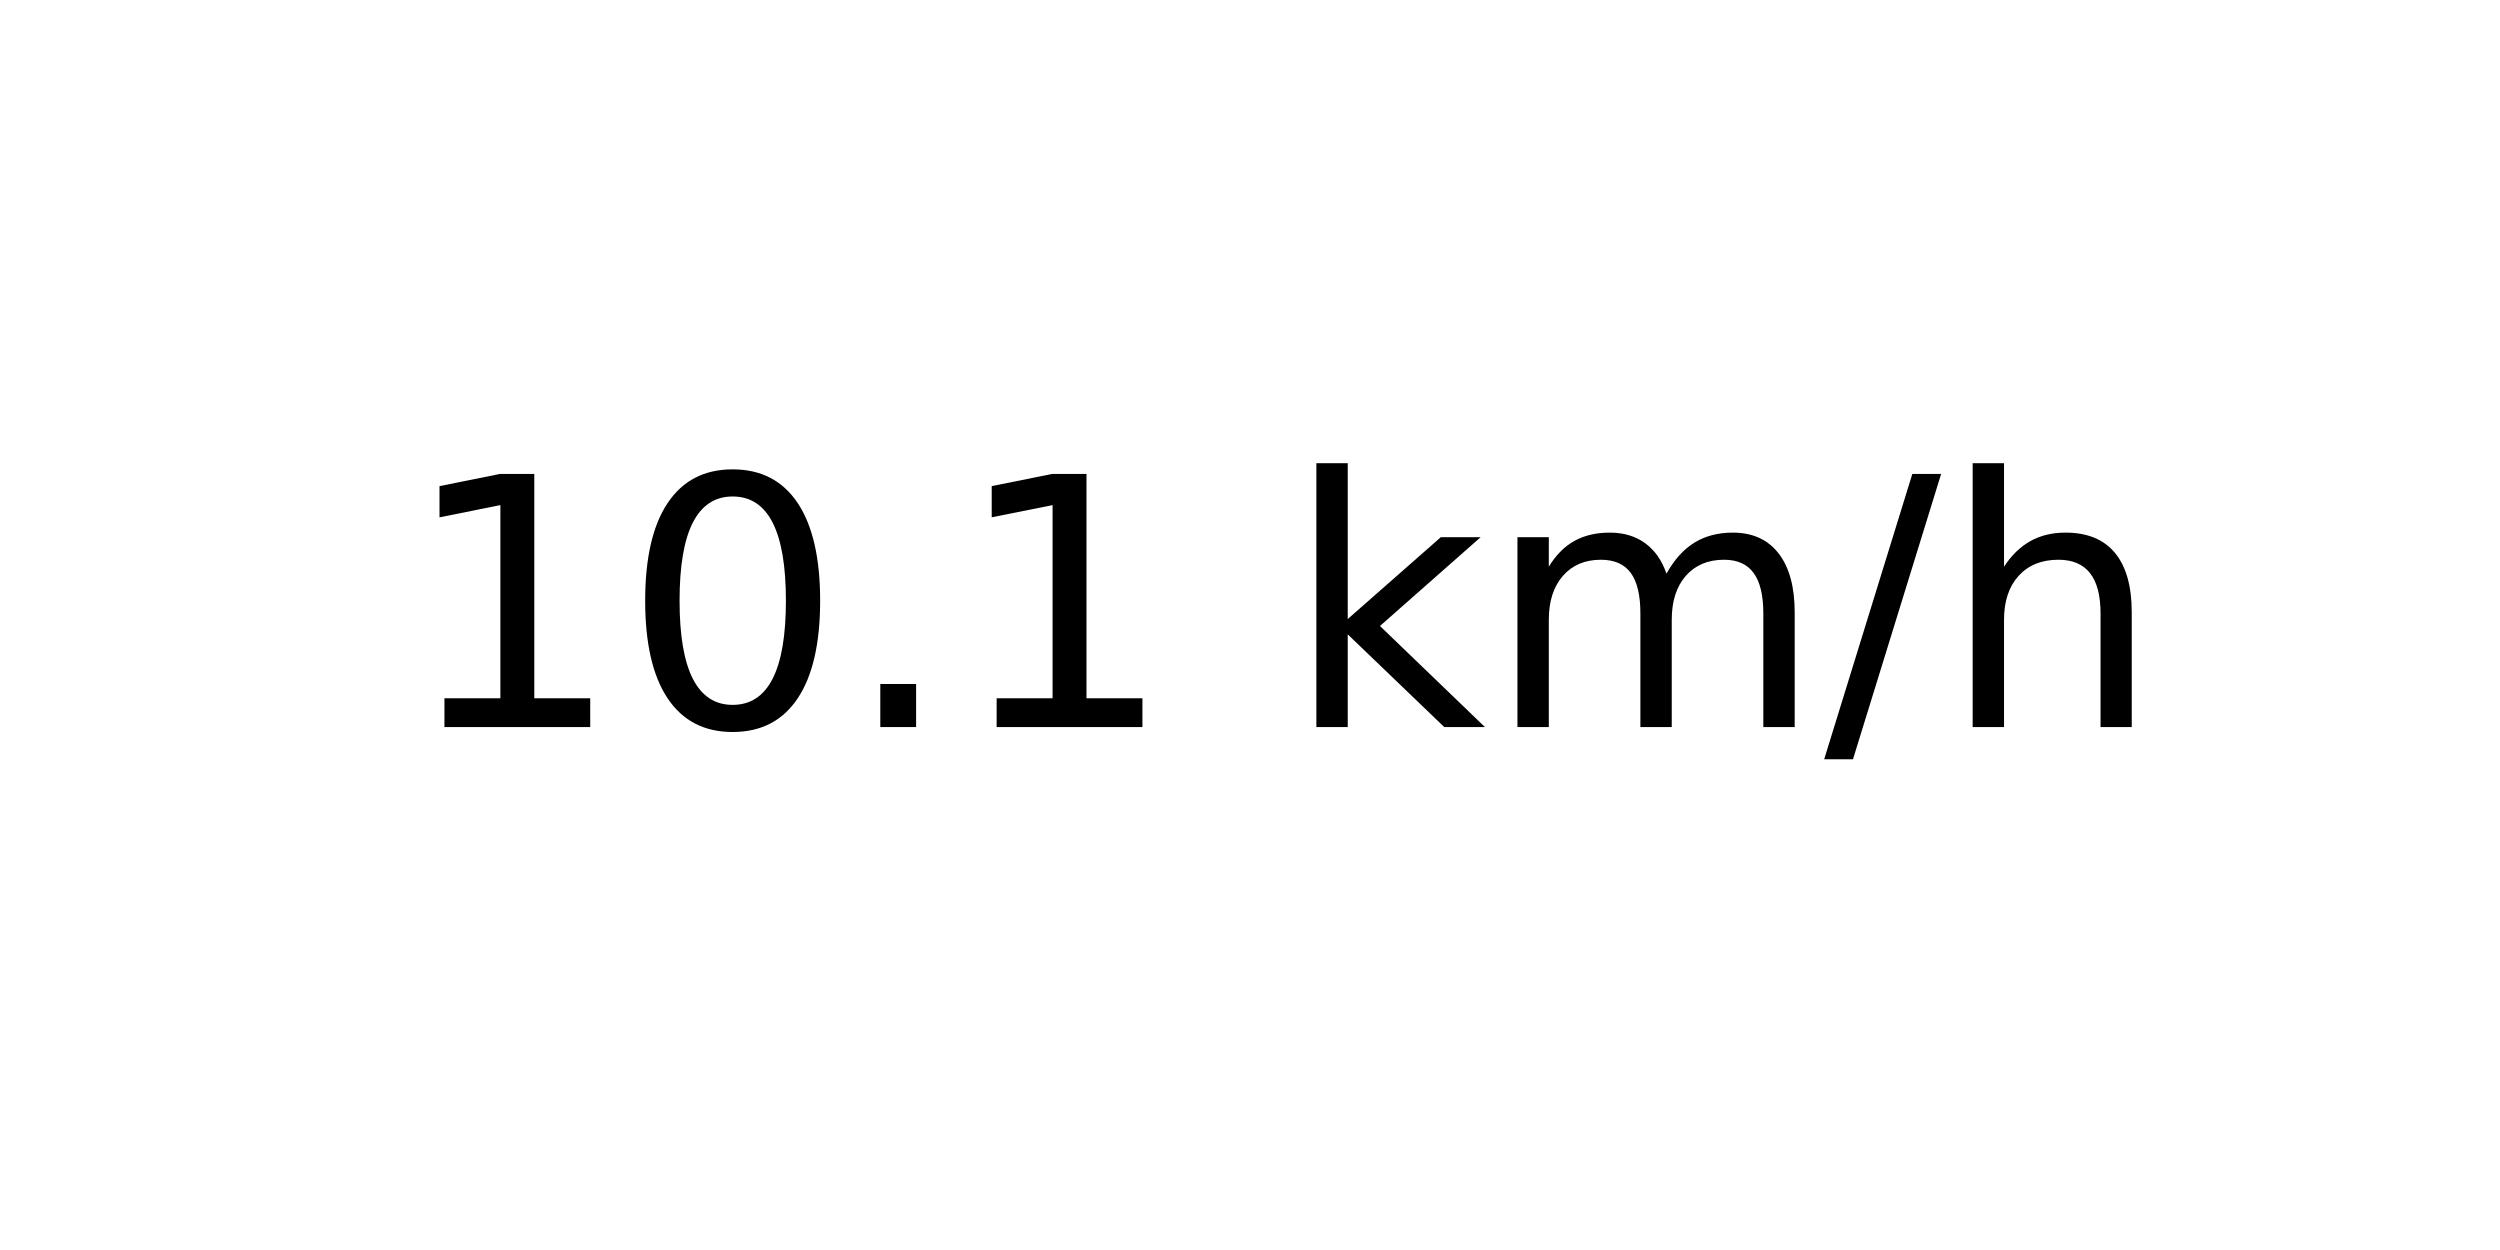
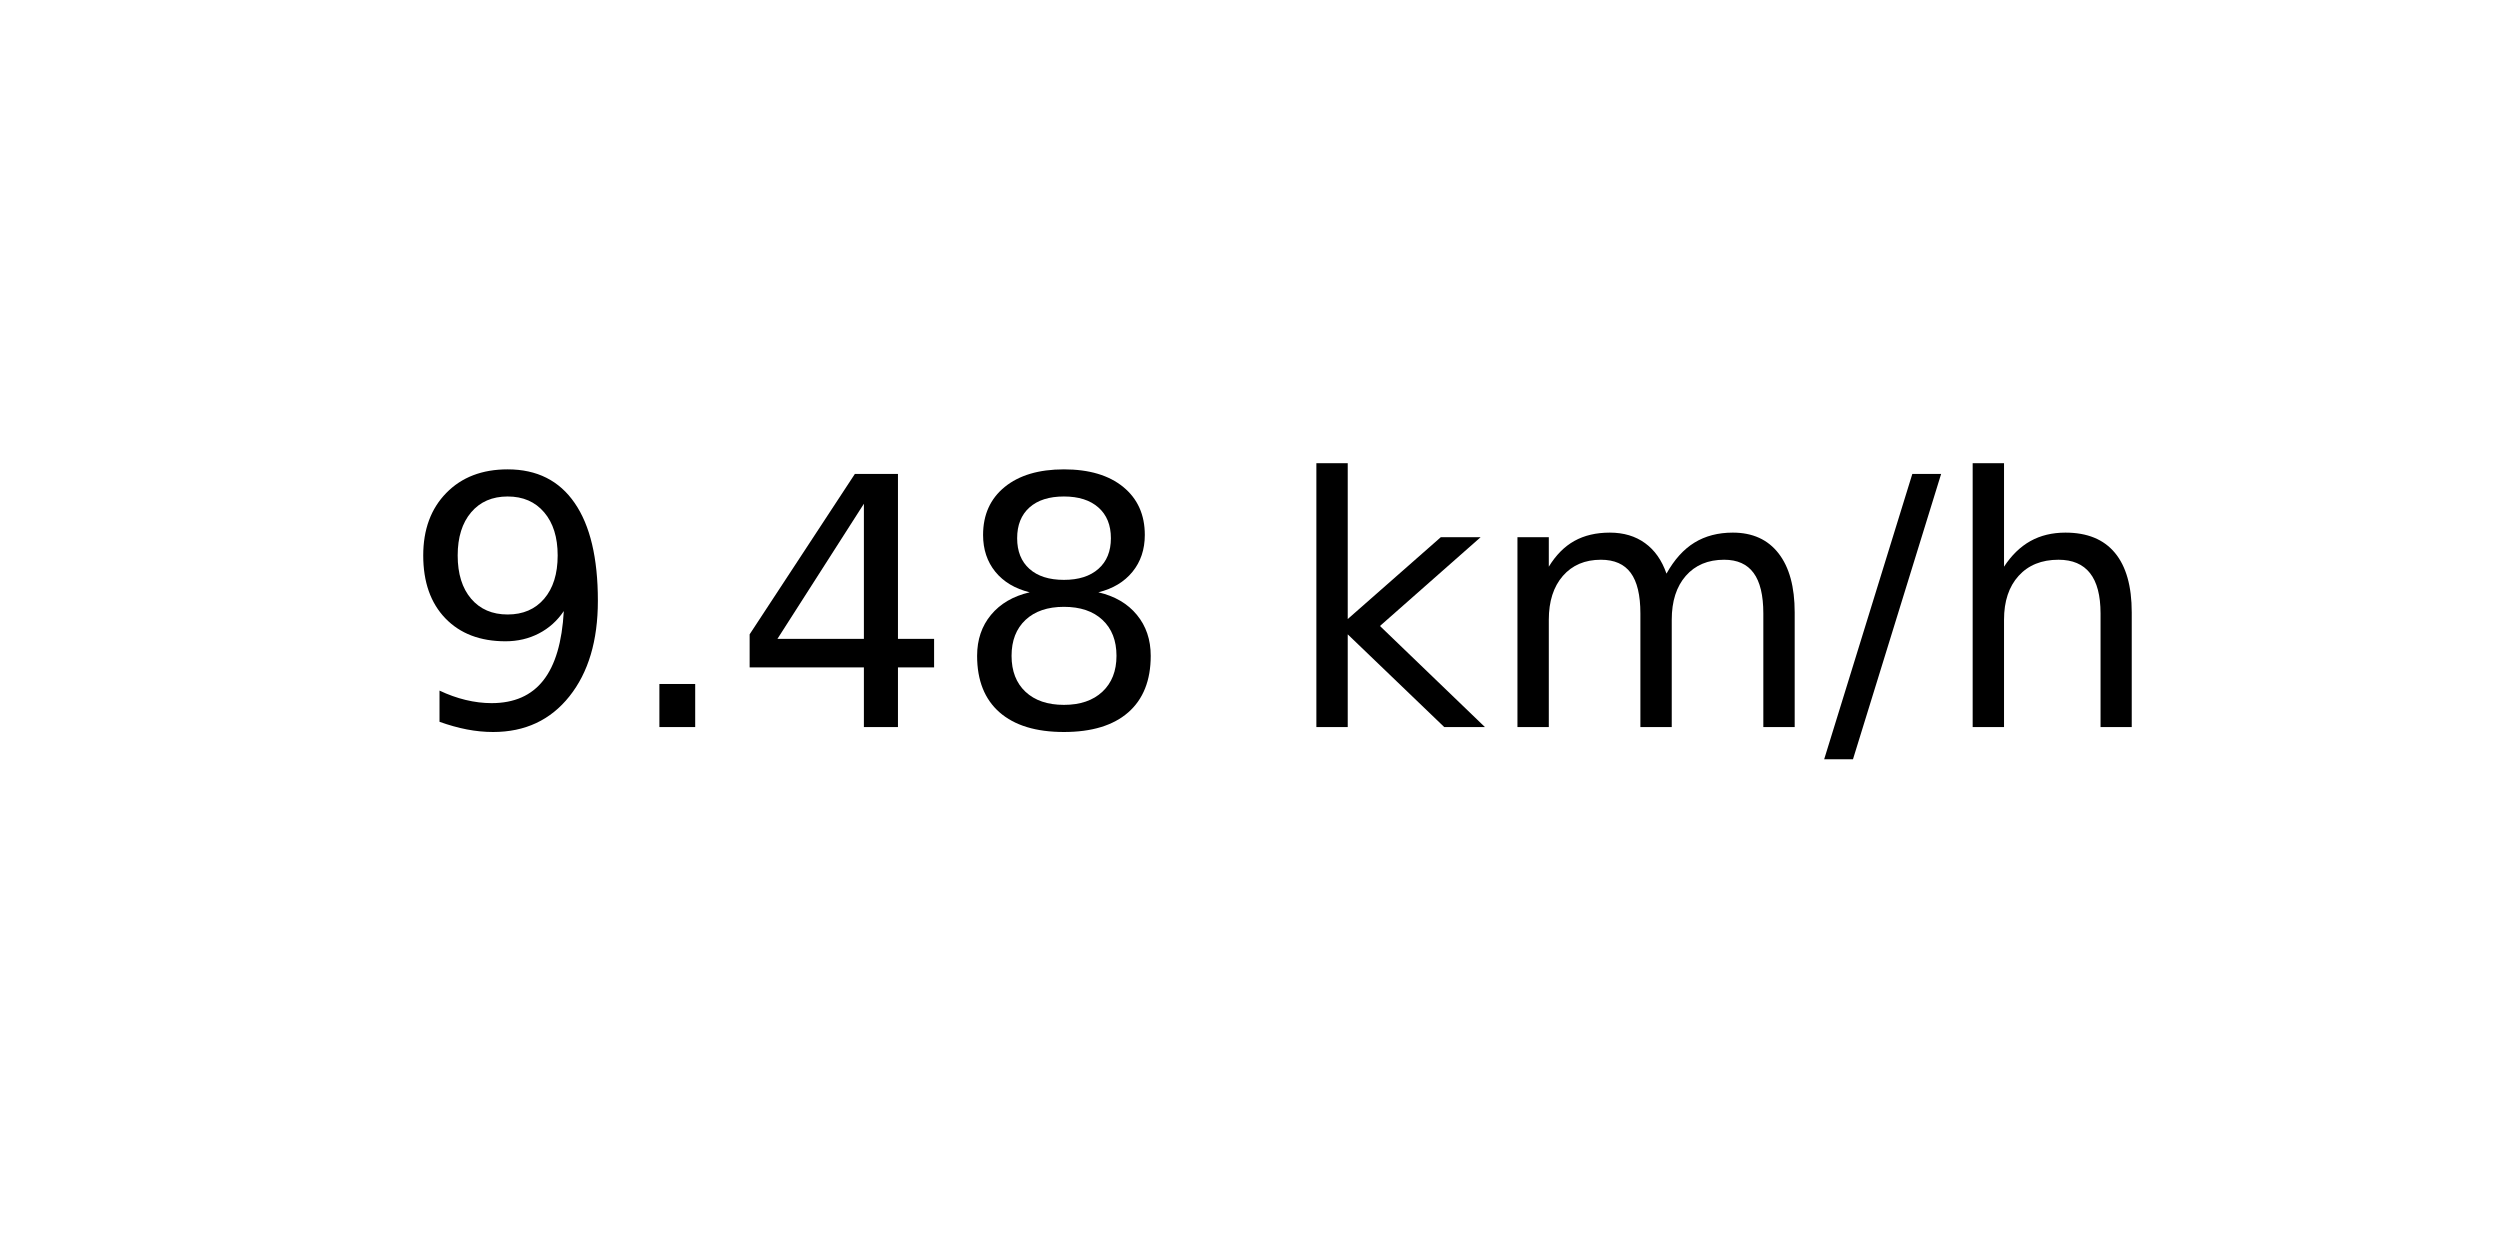
<svg xmlns="http://www.w3.org/2000/svg" xmlns:xlink="http://www.w3.org/1999/xlink" width="72pt" height="36pt" viewBox="0 0 72 36" version="1.1">
  <defs>
    <style type="text/css">*{stroke-linejoin: round; stroke-linecap: butt}</style>
  </defs>
  <g id="figure_1">
    <g id="axes_1">
      <g id="text_1">
        <g transform="translate(11.55937 20.93937) scale(0.1 -0.1)">
          <defs>
-             <path id="DejaVuSans-31" d="M 794 531  L 1825 531  L 1825 4091  L 703 3866  L 703 4441  L 1819 4666  L 2450 4666  L 2450 531  L 3481 531  L 3481 0  L 794 0  L 794 531  z " transform="scale(0.015625)" />
-             <path id="DejaVuSans-30" d="M 2034 4250  Q 1547 4250 1301 3770  Q 1056 3291 1056 2328  Q 1056 1369 1301 889  Q 1547 409 2034 409  Q 2525 409 2770 889  Q 3016 1369 3016 2328  Q 3016 3291 2770 3770  Q 2525 4250 2034 4250  z M 2034 4750  Q 2819 4750 3233 4129  Q 3647 3509 3647 2328  Q 3647 1150 3233 529  Q 2819 -91 2034 -91  Q 1250 -91 836 529  Q 422 1150 422 2328  Q 422 3509 836 4129  Q 1250 4750 2034 4750  z " transform="scale(0.015625)" />
+             <path id="DejaVuSans-39" d="M 703 97  L 703 672  Q 941 559 1184 500  Q 1428 441 1663 441  Q 2288 441 2617 861  Q 2947 1281 2994 2138  Q 2813 1869 2534 1725  Q 2256 1581 1919 1581  Q 1219 1581 811 2004  Q 403 2428 403 3163  Q 403 3881 828 4315  Q 1253 4750 1959 4750  Q 2769 4750 3195 4129  Q 3622 3509 3622 2328  Q 3622 1225 3098 567  Q 2575 -91 1691 -91  Q 1453 -91 1209 -44  Q 966 3 703 97  z M 1959 2075  Q 2384 2075 2632 2365  Q 2881 2656 2881 3163  Q 2881 3666 2632 3958  Q 2384 4250 1959 4250  Q 1534 4250 1286 3958  Q 1038 3666 1038 3163  Q 1038 2656 1286 2365  Q 1534 2075 1959 2075  z " transform="scale(0.015625)" />
            <path id="DejaVuSans-2e" d="M 684 794  L 1344 794  L 1344 0  L 684 0  L 684 794  z " transform="scale(0.015625)" />
+             <path id="DejaVuSans-34" d="M 2419 4116  L 825 1625  L 2419 1625  L 2419 4116  z M 2253 4666  L 3047 4666  L 3047 1625  L 3713 1625  L 3713 1100  L 3047 1100  L 3047 0  L 2419 0  L 2419 1100  L 313 1100  L 313 1709  L 2253 4666  z " transform="scale(0.015625)" />
+             <path id="DejaVuSans-38" d="M 2034 2216  Q 1584 2216 1326 1975  Q 1069 1734 1069 1313  Q 1069 891 1326 650  Q 1584 409 2034 409  Q 2484 409 2743 651  Q 3003 894 3003 1313  Q 3003 1734 2745 1975  Q 2488 2216 2034 2216  z M 1403 2484  Q 997 2584 770 2862  Q 544 3141 544 3541  Q 544 4100 942 4425  Q 1341 4750 2034 4750  Q 2731 4750 3128 4425  Q 3525 4100 3525 3541  Q 3525 3141 3298 2862  Q 3072 2584 2669 2484  Q 3125 2378 3379 2068  Q 3634 1759 3634 1313  Q 3634 634 3220 271  Q 2806 -91 2034 -91  Q 1263 -91 848 271  Q 434 634 434 1313  Q 434 1759 690 2068  Q 947 2378 1403 2484  z M 1172 3481  Q 1172 3119 1398 2916  Q 1625 2713 2034 2713  Q 2441 2713 2670 2916  Q 2900 3119 2900 3481  Q 2900 3844 2670 4047  Q 2441 4250 2034 4250  Q 1625 4250 1398 4047  Q 1172 3844 1172 3481  z " transform="scale(0.015625)" />
            <path id="DejaVuSans-20" transform="scale(0.015625)" />
            <path id="DejaVuSans-6b" d="M 581 4863  L 1159 4863  L 1159 1991  L 2875 3500  L 3609 3500  L 1753 1863  L 3688 0  L 2938 0  L 1159 1709  L 1159 0  L 581 0  L 581 4863  z " transform="scale(0.015625)" />
            <path id="DejaVuSans-6d" d="M 3328 2828  Q 3544 3216 3844 3400  Q 4144 3584 4550 3584  Q 5097 3584 5394 3201  Q 5691 2819 5691 2113  L 5691 0  L 5113 0  L 5113 2094  Q 5113 2597 4934 2840  Q 4756 3084 4391 3084  Q 3944 3084 3684 2787  Q 3425 2491 3425 1978  L 3425 0  L 2847 0  L 2847 2094  Q 2847 2600 2669 2842  Q 2491 3084 2119 3084  Q 1678 3084 1418 2786  Q 1159 2488 1159 1978  L 1159 0  L 581 0  L 581 3500  L 1159 3500  L 1159 2956  Q 1356 3278 1631 3431  Q 1906 3584 2284 3584  Q 2666 3584 2933 3390  Q 3200 3197 3328 2828  z " transform="scale(0.015625)" />
            <path id="DejaVuSans-2f" d="M 1625 4666  L 2156 4666  L 531 -594  L 0 -594  L 1625 4666  z " transform="scale(0.015625)" />
            <path id="DejaVuSans-68" d="M 3513 2113  L 3513 0  L 2938 0  L 2938 2094  Q 2938 2591 2744 2837  Q 2550 3084 2163 3084  Q 1697 3084 1428 2787  Q 1159 2491 1159 1978  L 1159 0  L 581 0  L 581 4863  L 1159 4863  L 1159 2956  Q 1366 3272 1645 3428  Q 1925 3584 2291 3584  Q 2894 3584 3203 3211  Q 3513 2838 3513 2113  z " transform="scale(0.015625)" />
          </defs>
-           <use xlink:href="#DejaVuSans-31" />
-           <use xlink:href="#DejaVuSans-30" x="63.623" />
-           <use xlink:href="#DejaVuSans-2e" x="127.246" />
-           <use xlink:href="#DejaVuSans-31" x="159.033" />
+           <use xlink:href="#DejaVuSans-39" />
+           <use xlink:href="#DejaVuSans-2e" x="63.623" />
+           <use xlink:href="#DejaVuSans-34" x="95.41" />
+           <use xlink:href="#DejaVuSans-38" x="159.033" />
          <use xlink:href="#DejaVuSans-20" x="222.656" />
          <use xlink:href="#DejaVuSans-6b" x="254.443" />
          <use xlink:href="#DejaVuSans-6d" x="312.354" />
          <use xlink:href="#DejaVuSans-2f" x="409.766" />
          <use xlink:href="#DejaVuSans-68" x="443.457" />
        </g>
      </g>
    </g>
  </g>
</svg>
